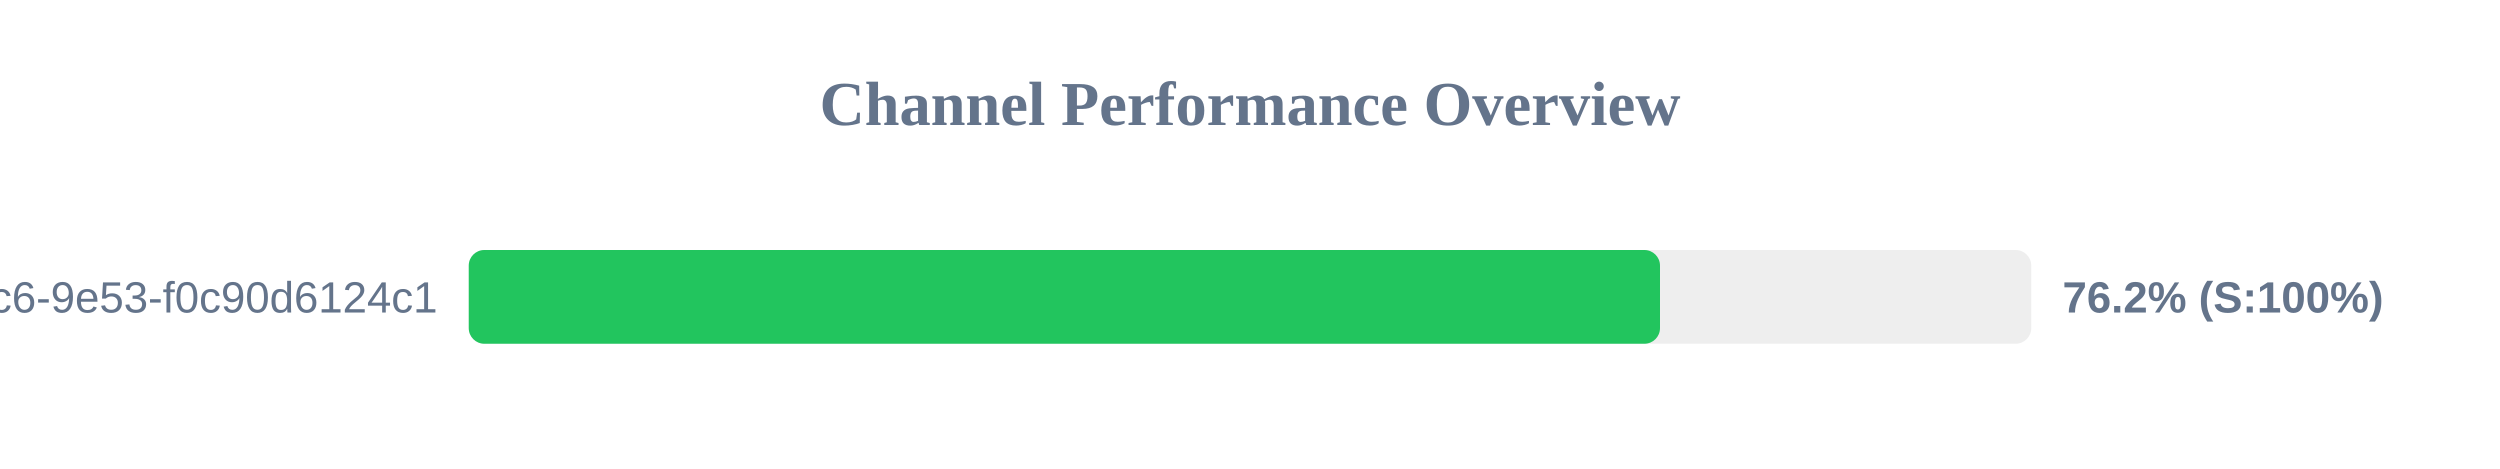
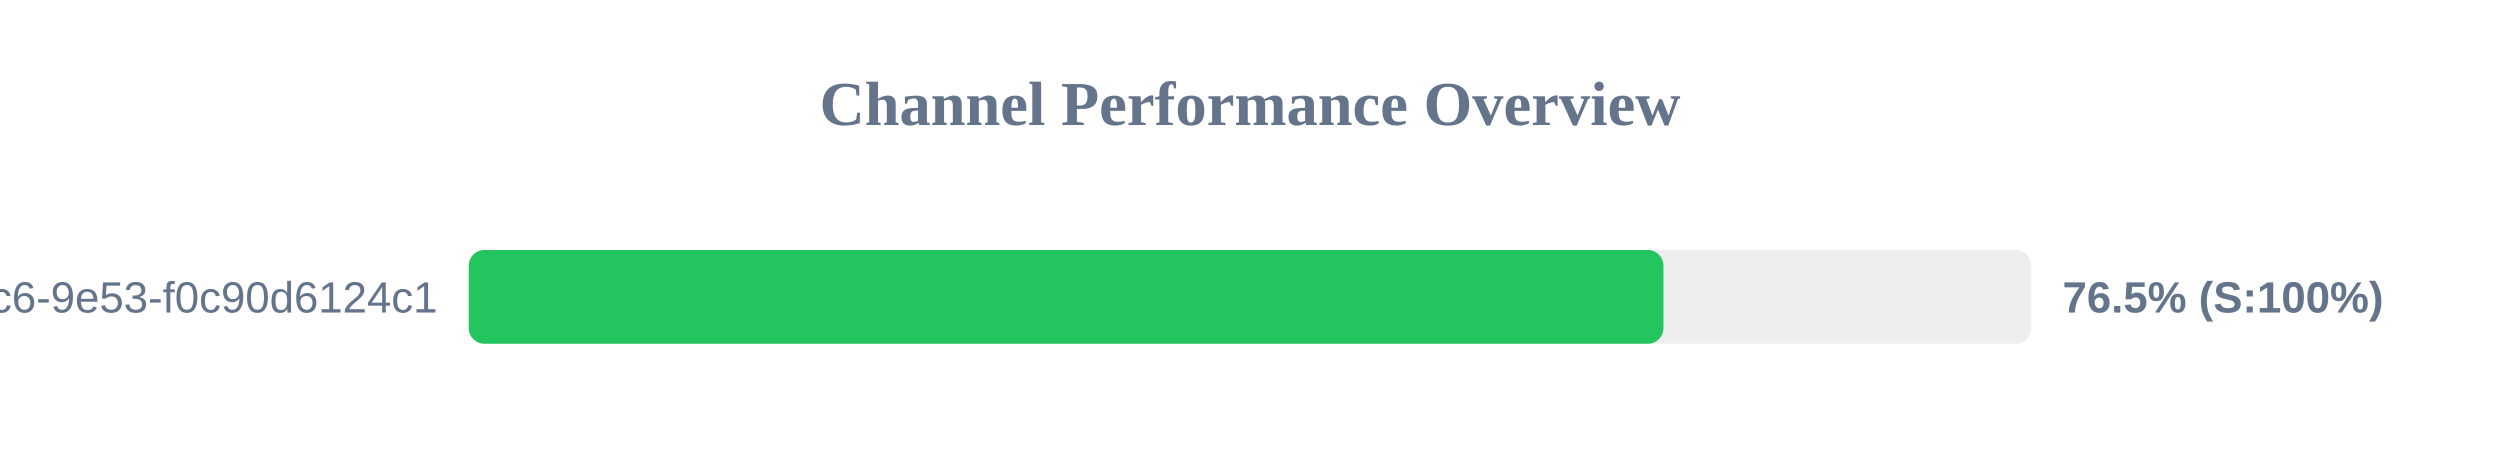
<svg xmlns="http://www.w3.org/2000/svg" width="800" height="150" version="1.1">
  <style>
        .row { font: 14px Arial; fill: #64748b; }
        .score { font: bold 14px Arial; fill: #64748b; }
    </style>
  <text x="400" y="40" text-anchor="middle" font-size="20px" font-weight="bold" fill="#64748b">Channel Performance Overview</text>
  <rect x="150" y="80" width="500" height="30" fill="#eee" rx="5" />
-   <rect x="150" y="80" width="381.2" height="30" fill="#22c55e" rx="5" />
+   <rect x="150" y="80" width="382.3" height="30" fill="#22c55e" rx="5" />
  <text x="140" y="100" text-anchor="end" class="row">?uuid=4685eb2a-5ddb-4dc6-9e53-f0c90d6124c1</text>
-   <text x="660" y="100" text-anchor="start" class="score">76.2% (S:100%)</text>
+   <text x="660" y="100" text-anchor="start" class="score">76.5% (S:100%)</text>
</svg>
